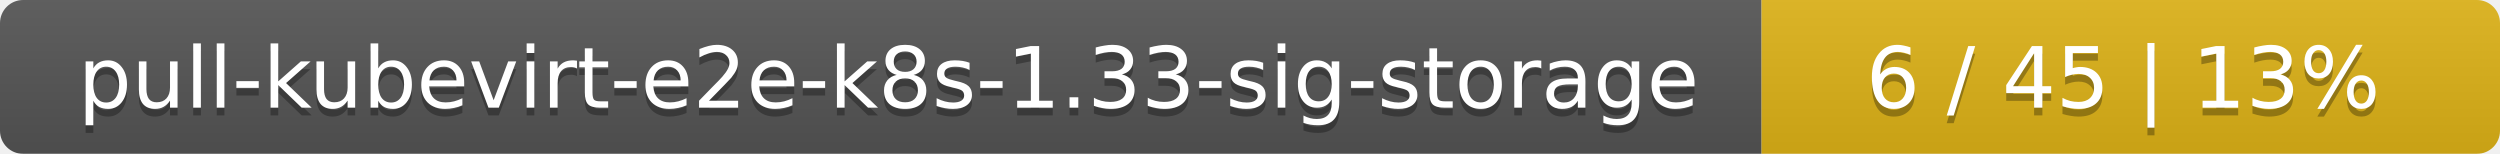
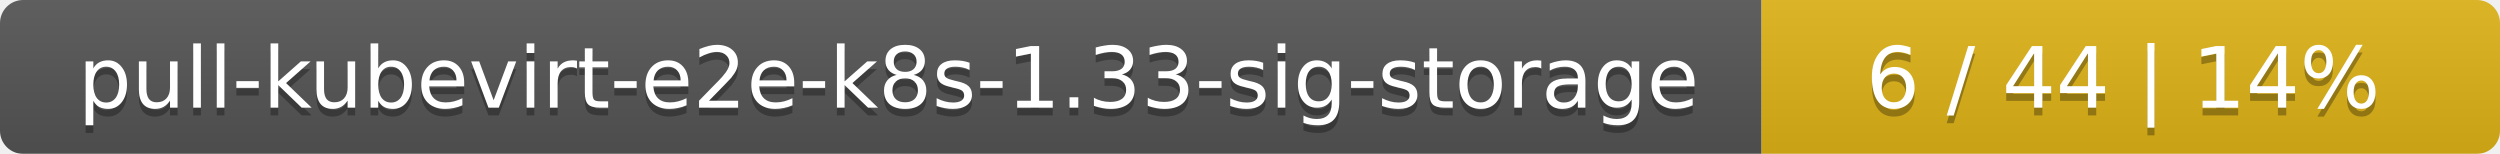
<svg xmlns="http://www.w3.org/2000/svg" width="325" height="20">
  <linearGradient id="smooth" x2="0" y2="100%">
    <stop offset="0" stop-color="#bbb" stop-opacity=".1" />
    <stop offset="1" stop-opacity=".1" />
  </linearGradient>
  <mask id="round">
    <rect width="325" height="20" rx="3" fill="#fff" />
  </mask>
  <g mask="url(#round)">
    <rect width="229" height="20" fill="#555" />
    <rect x="229" width="96" height="20" fill="#dfb317" />
    <rect width="325" height="20" fill="url(#smooth)" />
  </g>
  <g fill="#fff" text-anchor="middle" font-family="DejaVu Sans,Verdana,Geneva,sans-serif" font-size="11">
    <text x="115.5" y="15" fill="#010101" fill-opacity=".3">pull-kubevirt-e2e-k8s-1.33-sig-storage</text>
    <text x="115.5" y="14">pull-kubevirt-e2e-k8s-1.33-sig-storage</text>
-     <text x="276" y="15" fill="#010101" fill-opacity=".3">6 / 45    |    13%</text>
-     <text x="276" y="14">6 / 45    |    13%</text>
+     <text x="276" y="15" fill="#010101" fill-opacity=".3">6 / 44    |    14%</text>
+     <text x="276" y="14">6 / 44    |    14%</text>
  </g>
</svg>
